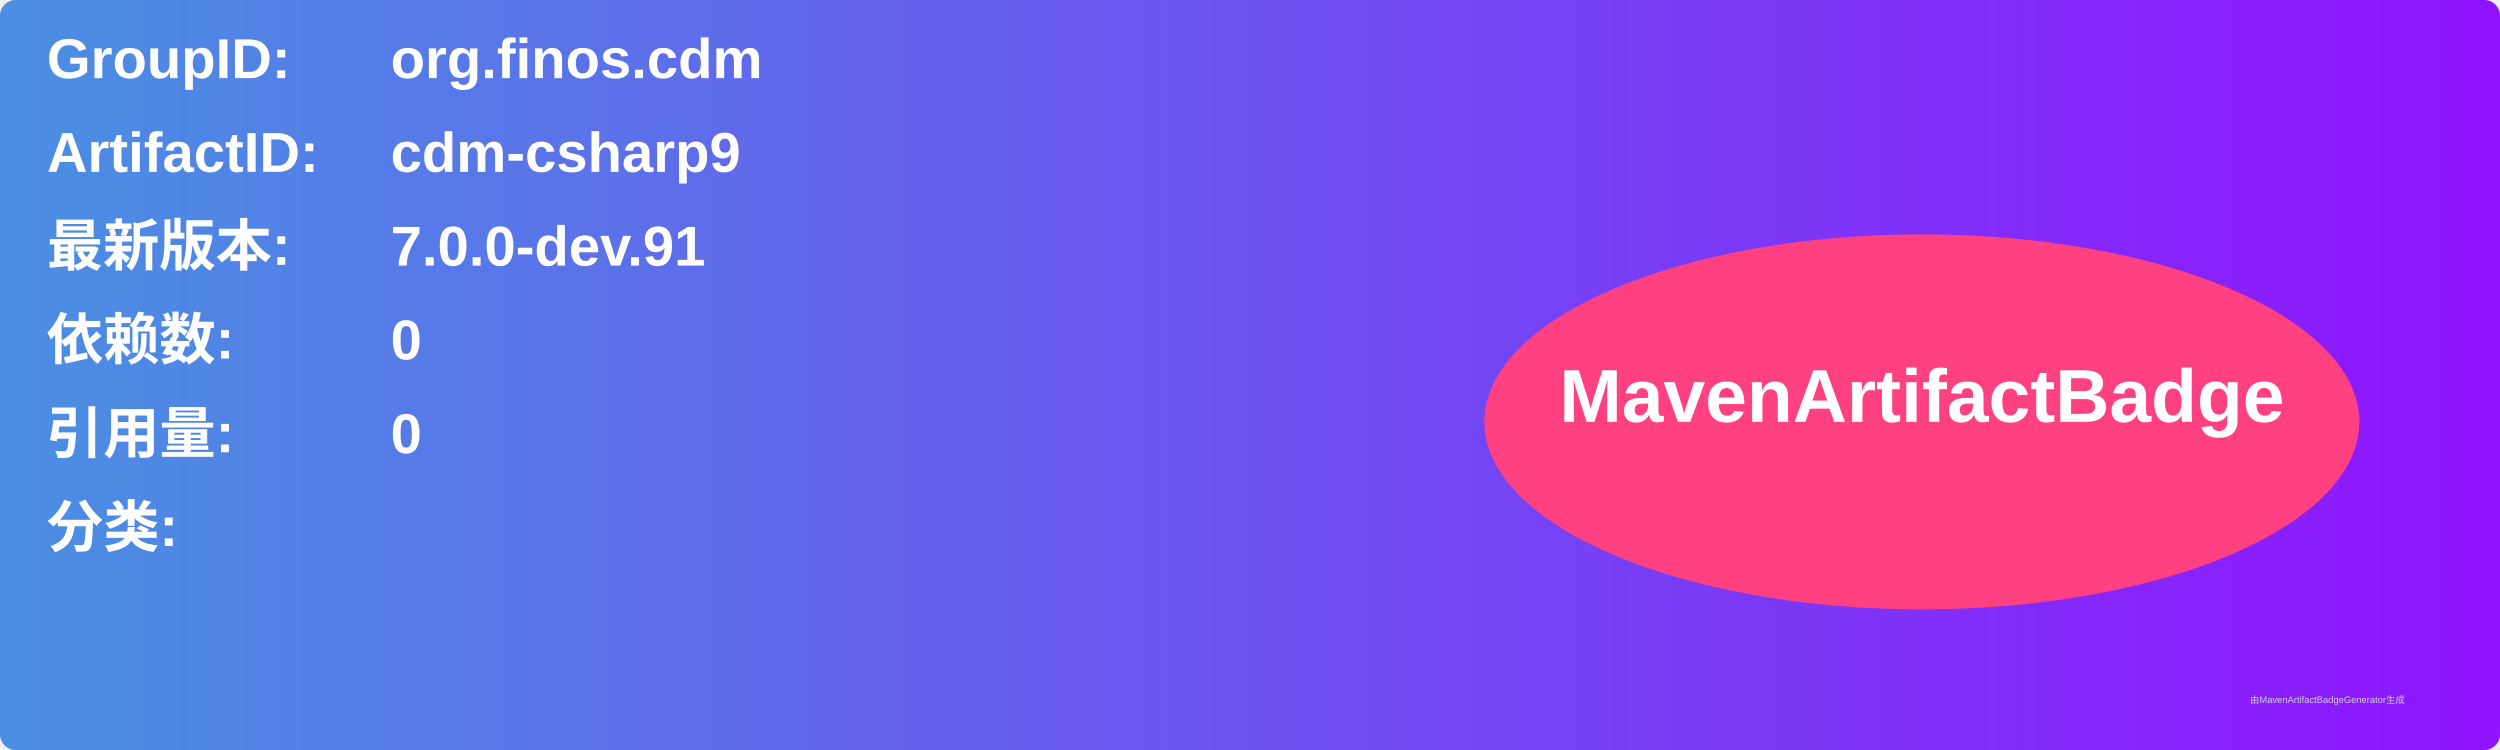
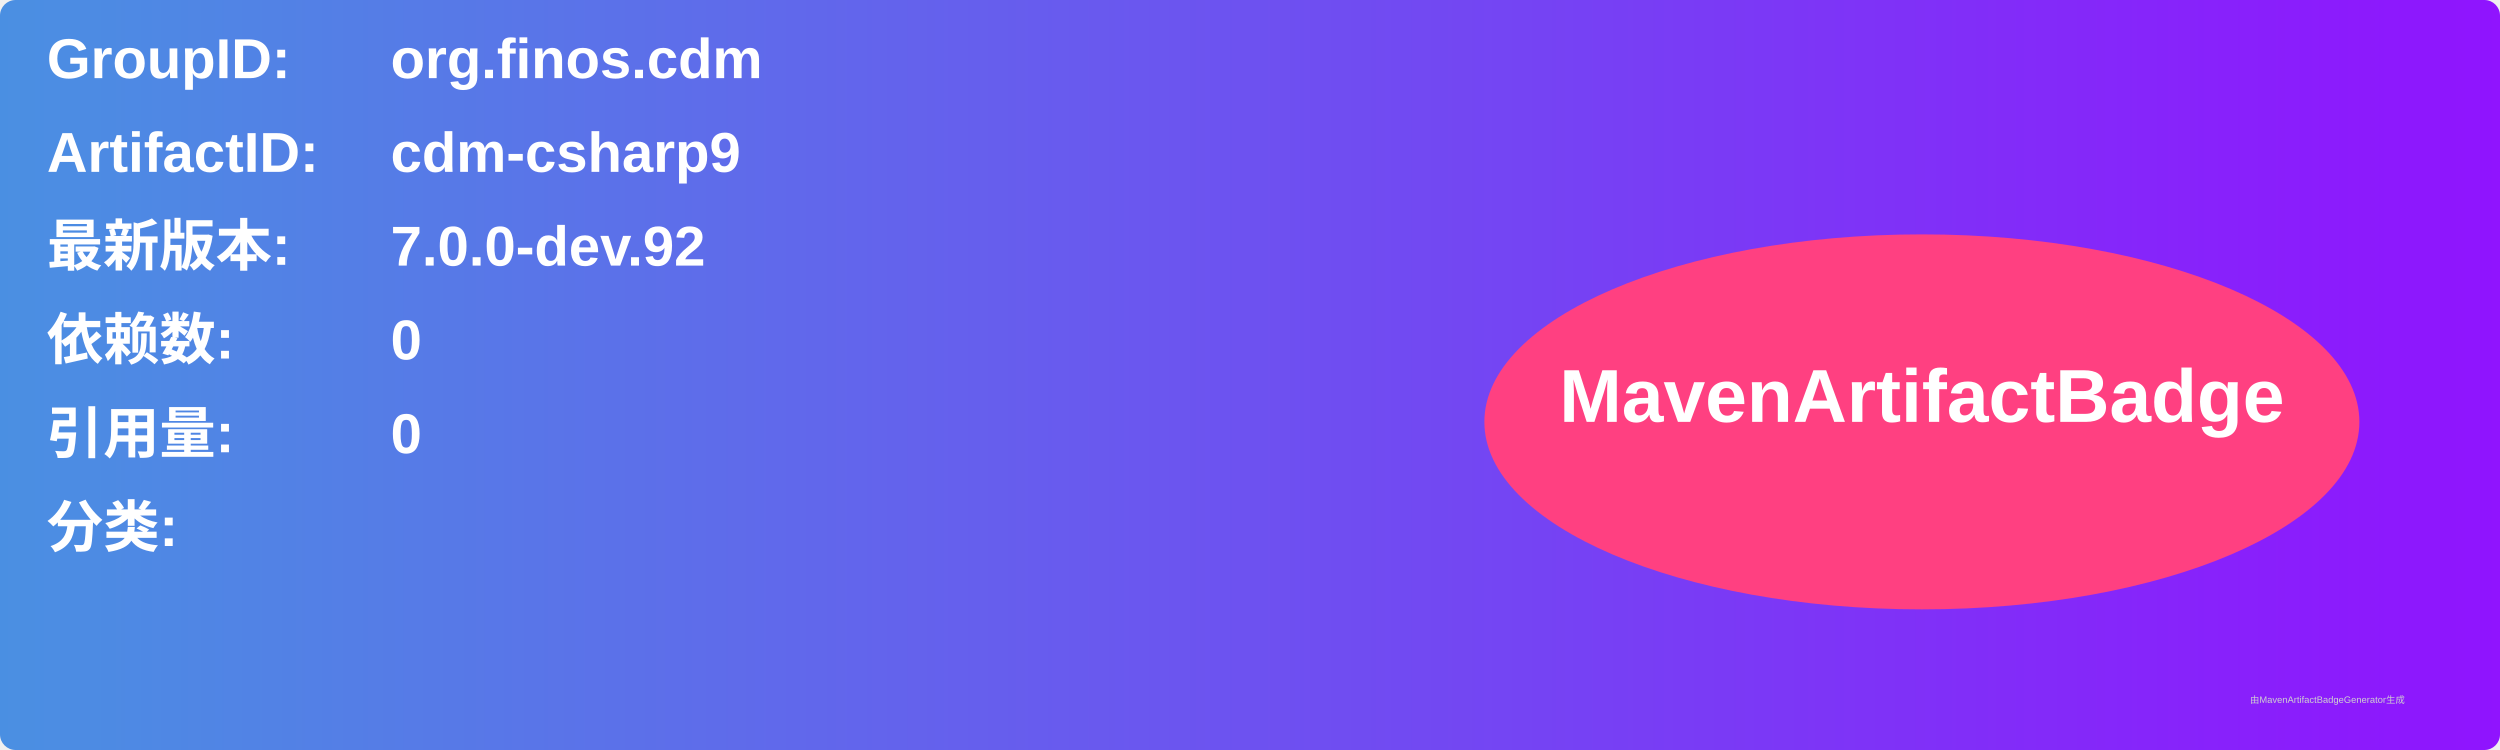
<svg xmlns="http://www.w3.org/2000/svg" width="800" height="240" viewBox="0 0 800 240">
  <linearGradient id="grad" x1="0%" y1="0%" x2="100%" y2="0%">
    <stop offset="0%" stop-color="#4a90e2" />
    <stop offset="100%" stop-color="#9013fe" />
  </linearGradient>
  <rect width="100%" height="100%" rx="5" ry="5" fill="url(#grad)" />
  <g transform="translate(15, 15)">
    <text x="0" y="10" font-family="Arial" font-size="18" fill="white" font-weight="bold" width="260">GroupID:</text>
    <text x="110" y="10" font-family="Arial" font-size="18" fill="white" font-weight="bold" width="460">org.finos.cdm</text>
    <text x="0" y="40" font-family="Arial" font-size="18" fill="white" font-weight="bold" width="260">ArtifactID:</text>
    <text x="110" y="40" font-family="Arial" font-size="18" fill="white" font-weight="bold" width="460">cdm-csharp9</text>
    <text x="0" y="70" font-family="Arial" font-size="18" fill="white" font-weight="bold">最新版本:</text>
    <text x="110" y="70" font-family="Arial" font-size="18" fill="white" font-weight="bold">
-       <tspan font-weight="bold">7.0.0-dev.91</tspan>
+       <tspan font-weight="bold">7.0.0-dev.92</tspan>
    </text>
    <text x="0" y="100" font-family="Arial" font-size="18" fill="white" font-weight="bold">依赖数: </text>
    <text x="110" y="100" font-family="Arial" font-size="18" fill="white">
      <tspan font-weight="bold">0</tspan>
    </text>
    <text x="0" y="130" font-family="Arial" font-size="18" fill="white" font-weight="bold">引用量: </text>
    <text x="110" y="130" font-family="Arial" font-size="18" fill="white">
      <tspan font-weight="bold">0</tspan>
    </text>
    <text x="0" y="160" font-family="Arial" font-size="18" fill="white" font-weight="bold">分类:</text>
    <text x="10" y="190" font-family="Arial" font-size="10" fill="white">
      <tspan font-weight="bold" />
    </text>
    <ellipse cx="600" cy="120" rx="140" ry="60" fill="#ff4081" />
    <text x="600" y="120" text-anchor="middle" font-family="Arial" font-size="24" fill="white" font-weight="bold">MavenArtifactBadge</text>
  </g>
  <text x="720" y="225" font-family="Arial" font-size="3" fill="#d0d0d0">由MavenArtifactBadgeGenerator生成</text>
</svg>
